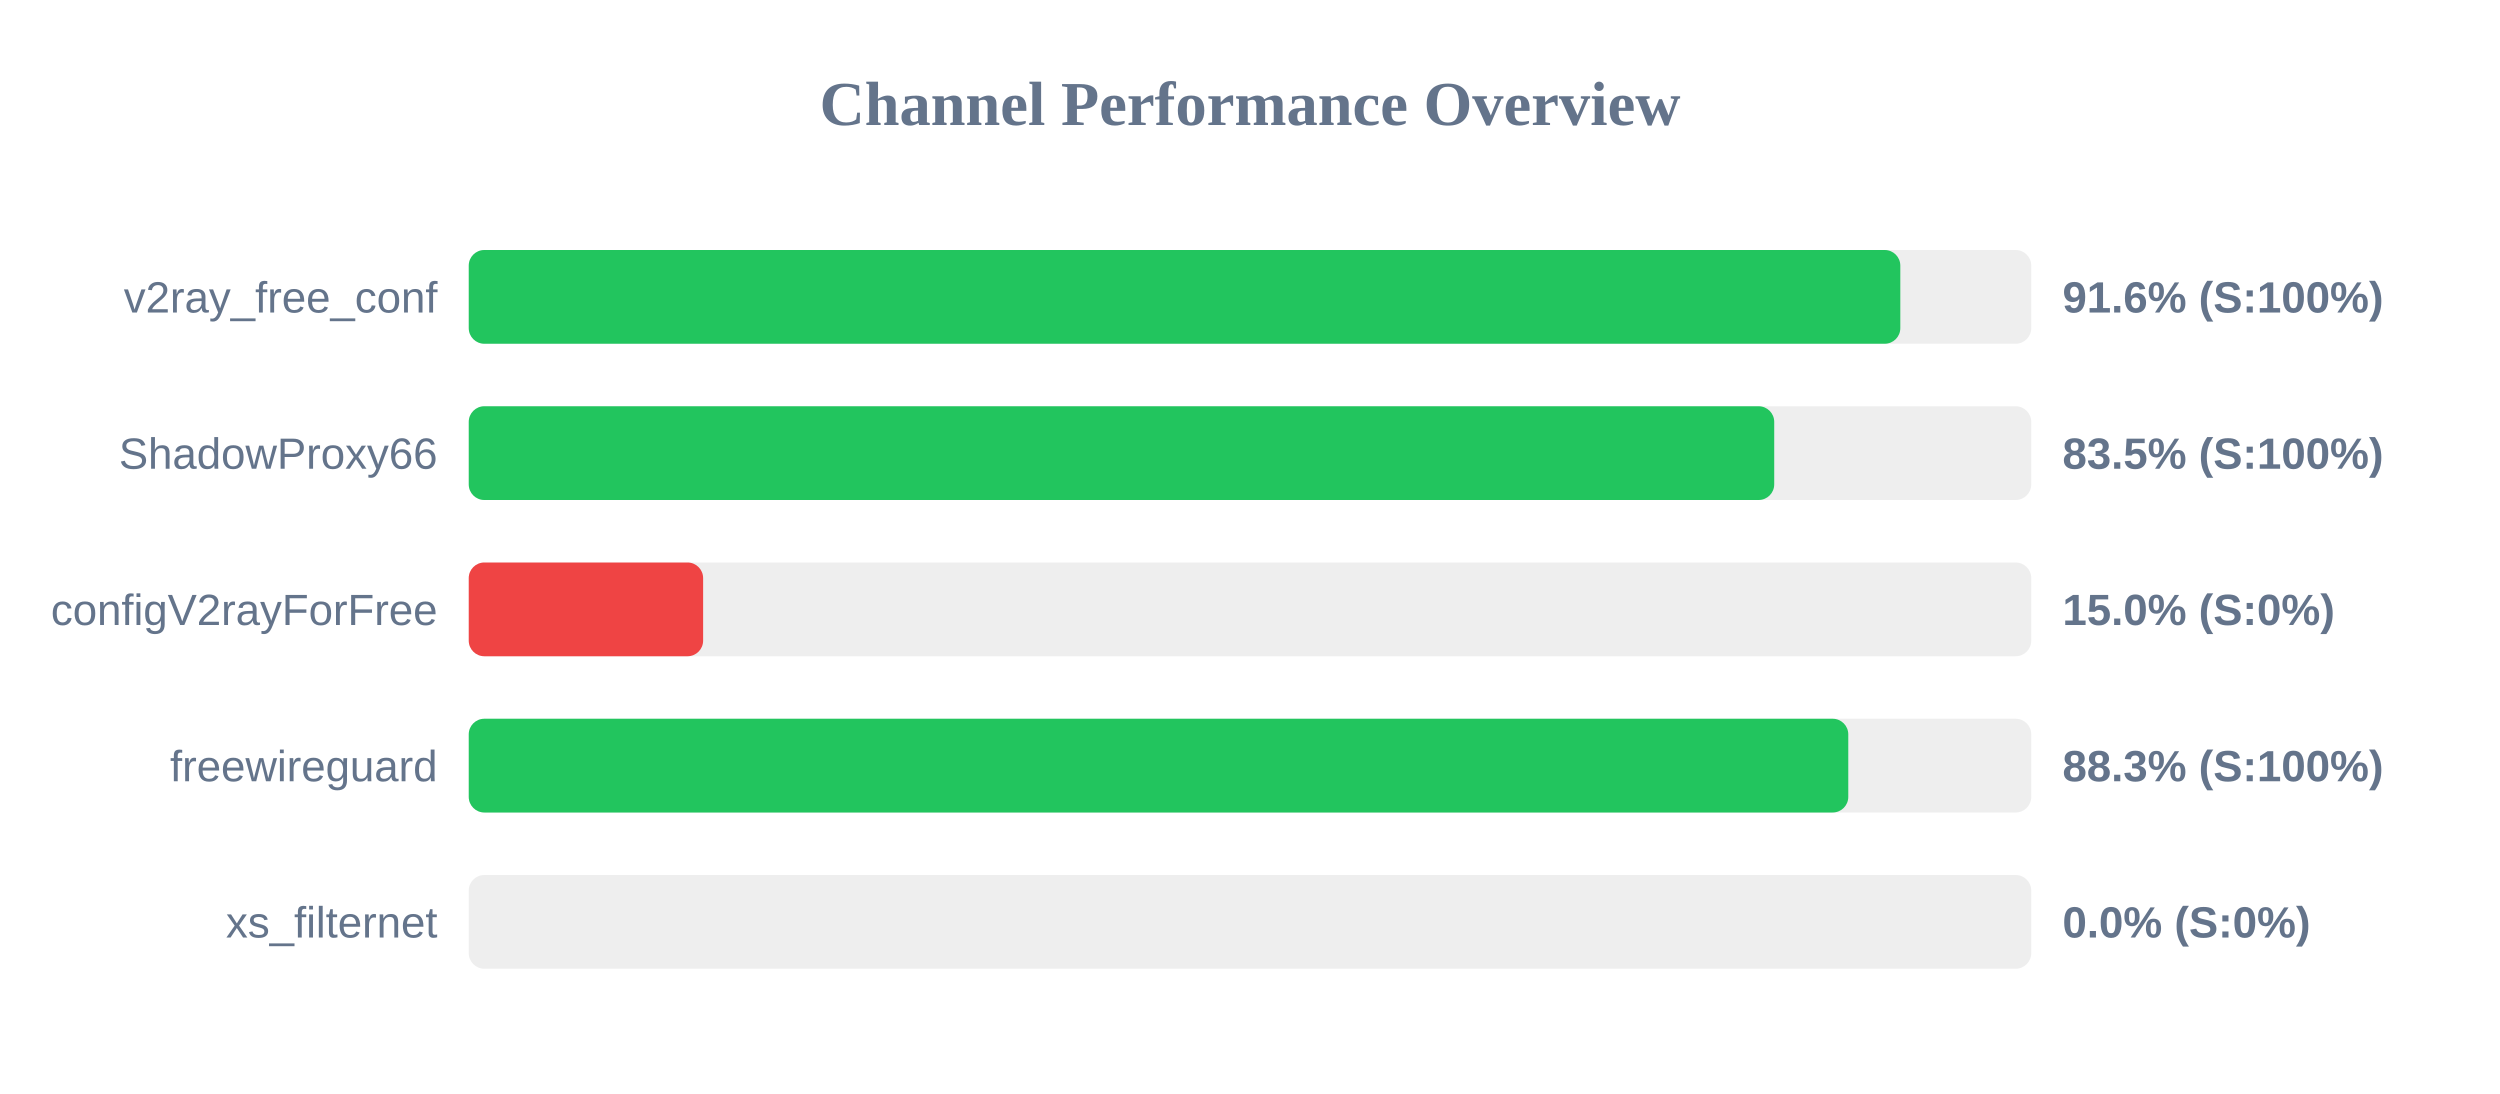
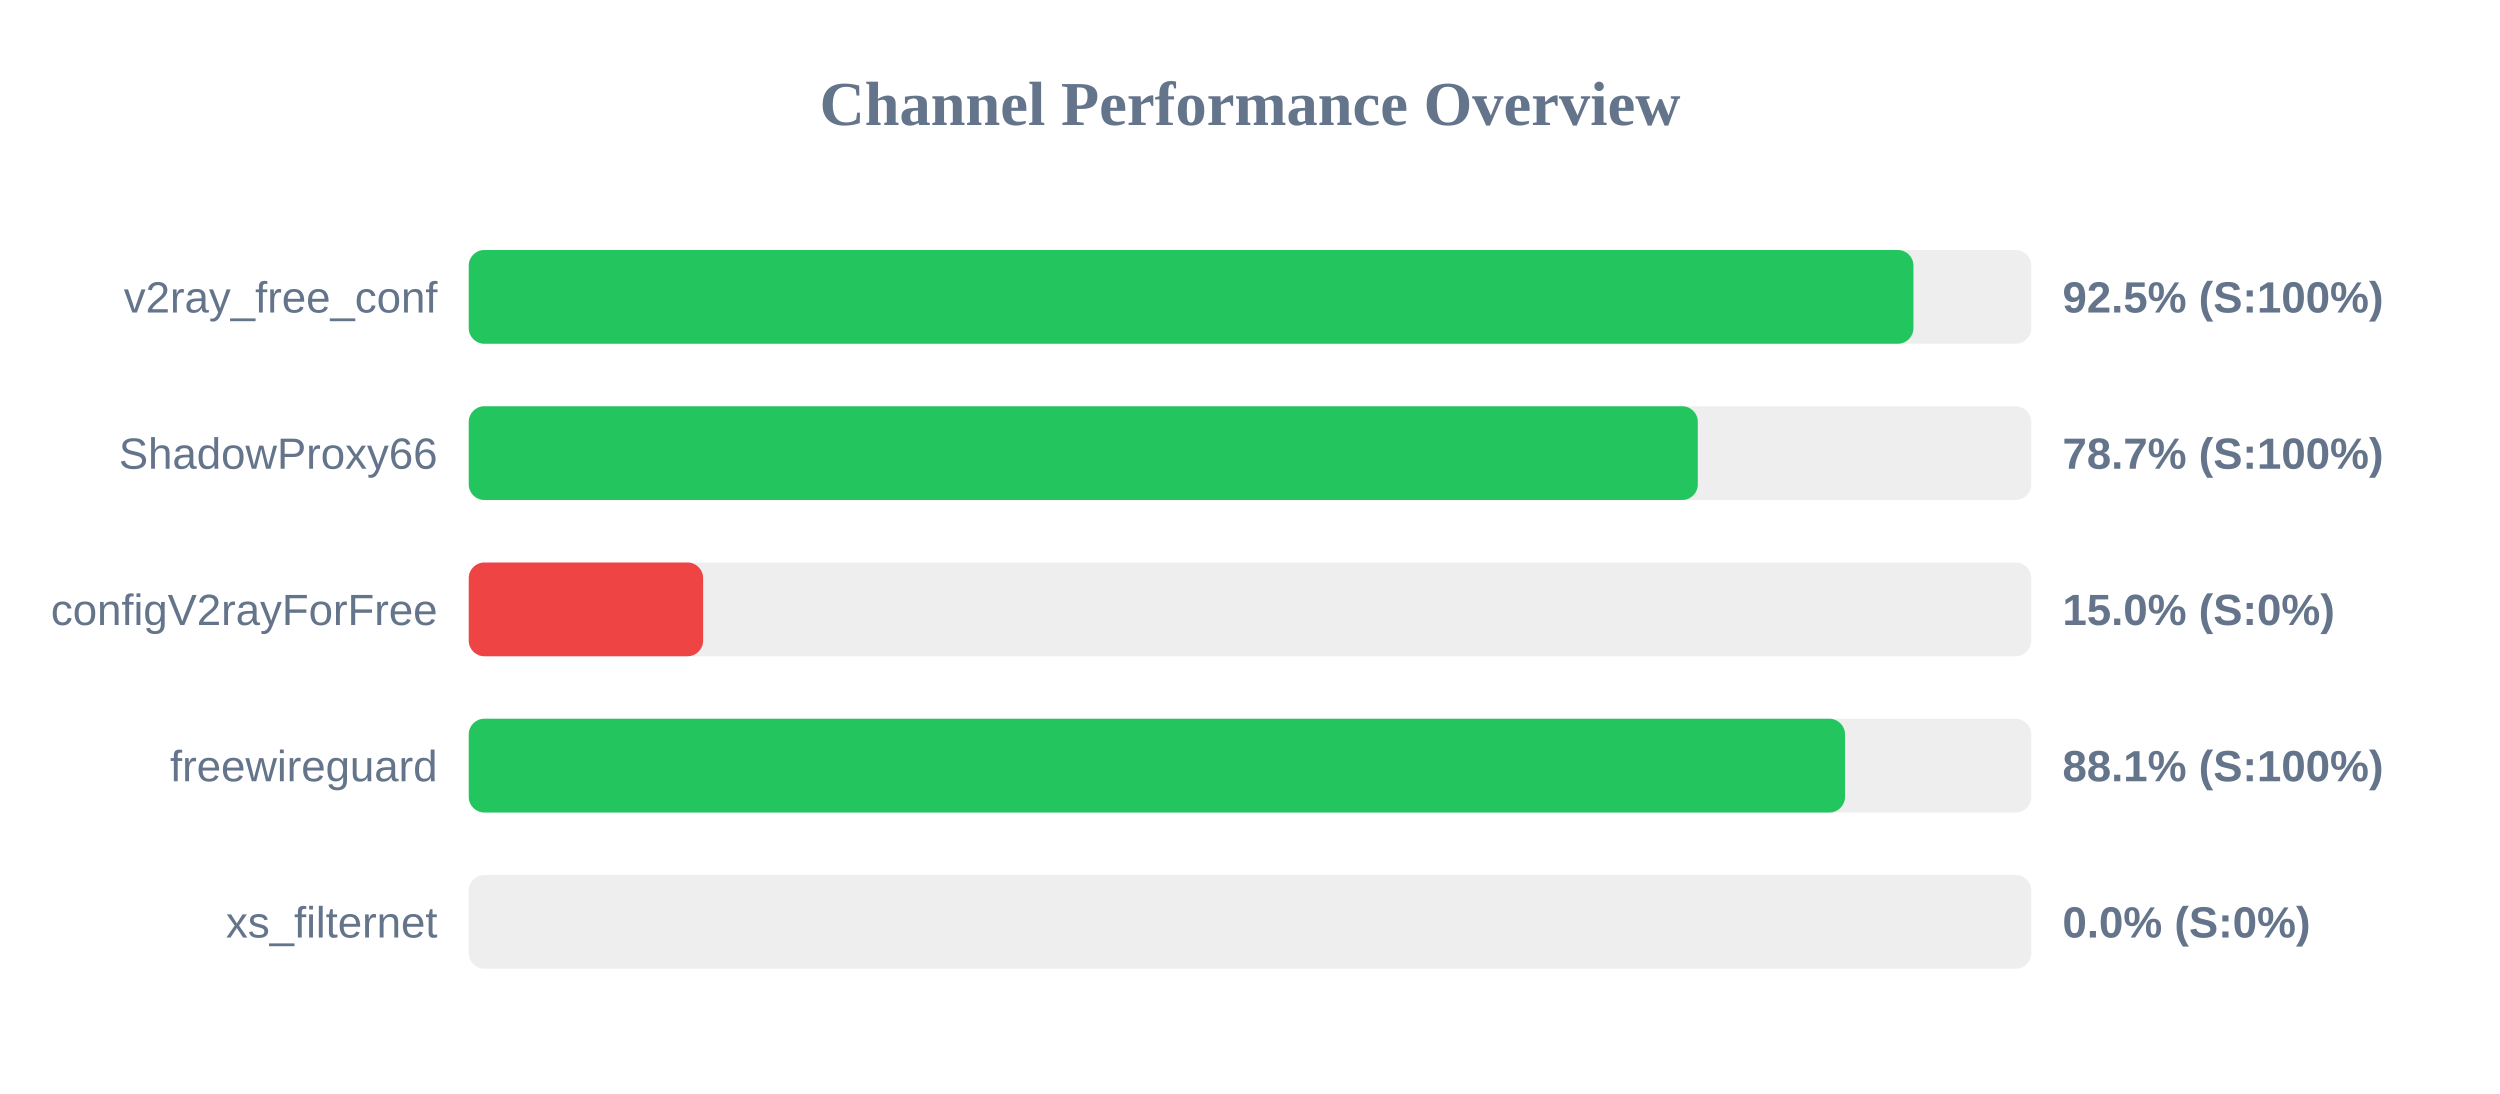
<svg xmlns="http://www.w3.org/2000/svg" width="800" height="350" version="1.1">
  <style>
        .row { font: 14px Arial; fill: #64748b; }
        .score { font: bold 14px Arial; fill: #64748b; }
    </style>
  <text x="400" y="40" text-anchor="middle" font-size="20px" font-weight="bold" fill="#64748b">Channel Performance Overview</text>
  <rect x="150" y="80" width="500" height="30" fill="#eee" rx="5" />
-   <rect x="150" y="80" width="458.1" height="30" fill="#22c55e" rx="5" />
+   <rect x="150" y="80" width="462.3" height="30" fill="#22c55e" rx="5" />
  <text x="140" y="100" text-anchor="end" class="row">v2ray_free_conf</text>
-   <text x="660" y="100" text-anchor="start" class="score">91.6% (S:100%)</text>
+   <text x="660" y="100" text-anchor="start" class="score">92.5% (S:100%)</text>
  <rect x="150" y="130" width="500" height="30" fill="#eee" rx="5" />
-   <rect x="150" y="130" width="417.75" height="30" fill="#22c55e" rx="5" />
+   <rect x="150" y="130" width="393.3" height="30" fill="#22c55e" rx="5" />
  <text x="140" y="150" text-anchor="end" class="row">ShadowProxy66</text>
-   <text x="660" y="150" text-anchor="start" class="score">83.5% (S:100%)</text>
+   <text x="660" y="150" text-anchor="start" class="score">78.7% (S:100%)</text>
  <rect x="150" y="180" width="500" height="30" fill="#eee" rx="5" />
  <rect x="150" y="180" width="75.0" height="30" fill="#ef4444" rx="5" />
  <text x="140" y="200" text-anchor="end" class="row">configV2rayForFree</text>
  <text x="660" y="200" text-anchor="start" class="score">15.0% (S:0%)</text>
  <rect x="150" y="230" width="500" height="30" fill="#eee" rx="5" />
-   <rect x="150" y="230" width="441.45" height="30" fill="#22c55e" rx="5" />
+   <rect x="150" y="230" width="440.4" height="30" fill="#22c55e" rx="5" />
  <text x="140" y="250" text-anchor="end" class="row">freewireguard</text>
-   <text x="660" y="250" text-anchor="start" class="score">88.3% (S:100%)</text>
+   <text x="660" y="250" text-anchor="start" class="score">88.1% (S:100%)</text>
  <rect x="150" y="280" width="500" height="30" fill="#eee" rx="5" />
  <rect x="150" y="280" width="0.0" height="30" fill="#ef4444" rx="5" />
  <text x="140" y="300" text-anchor="end" class="row">xs_filternet</text>
  <text x="660" y="300" text-anchor="start" class="score">0.0% (S:0%)</text>
</svg>
